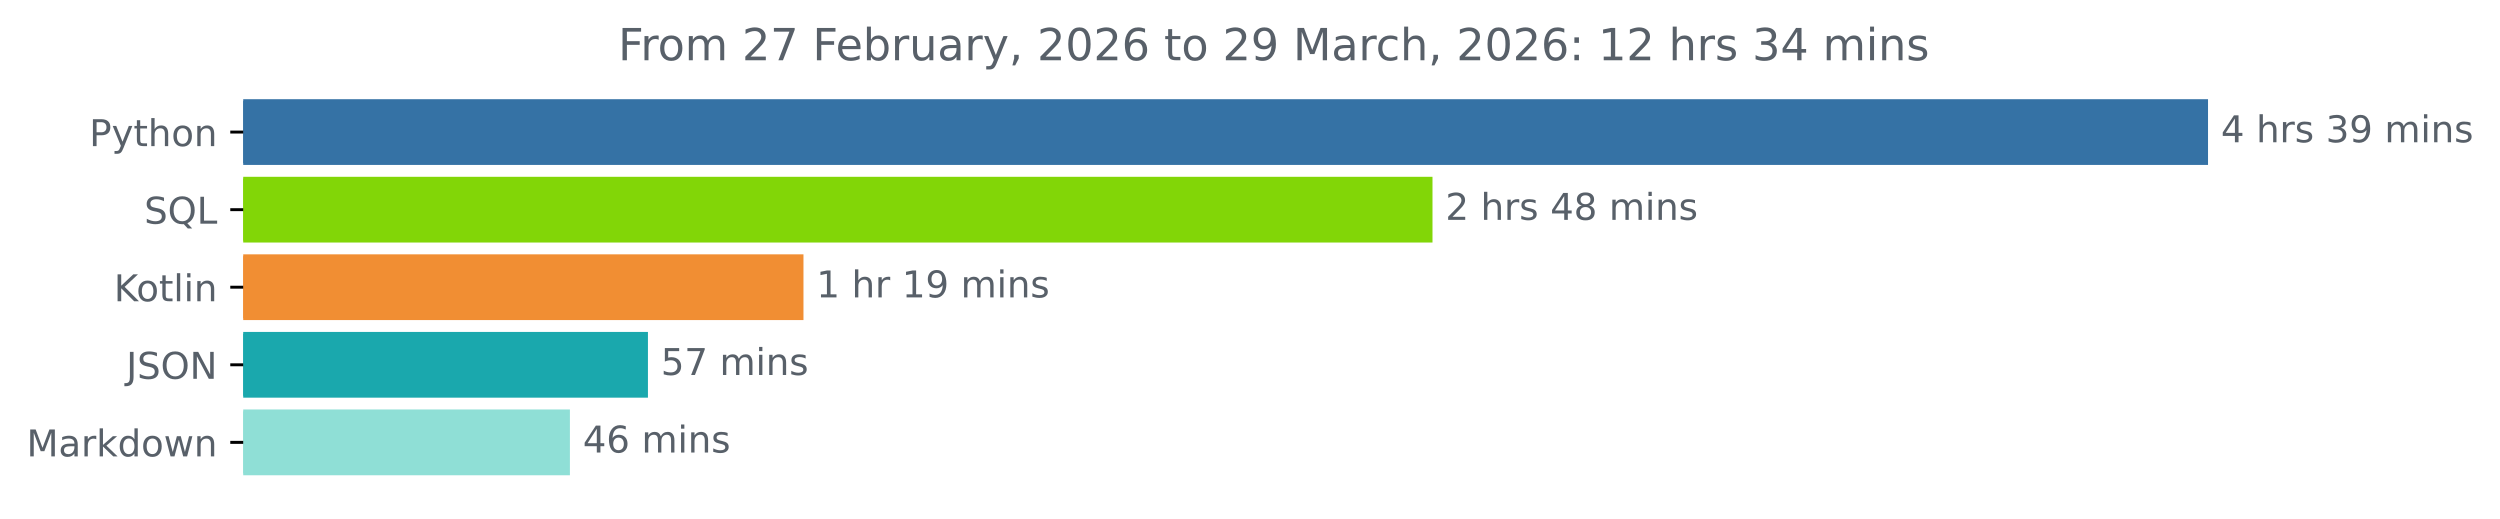
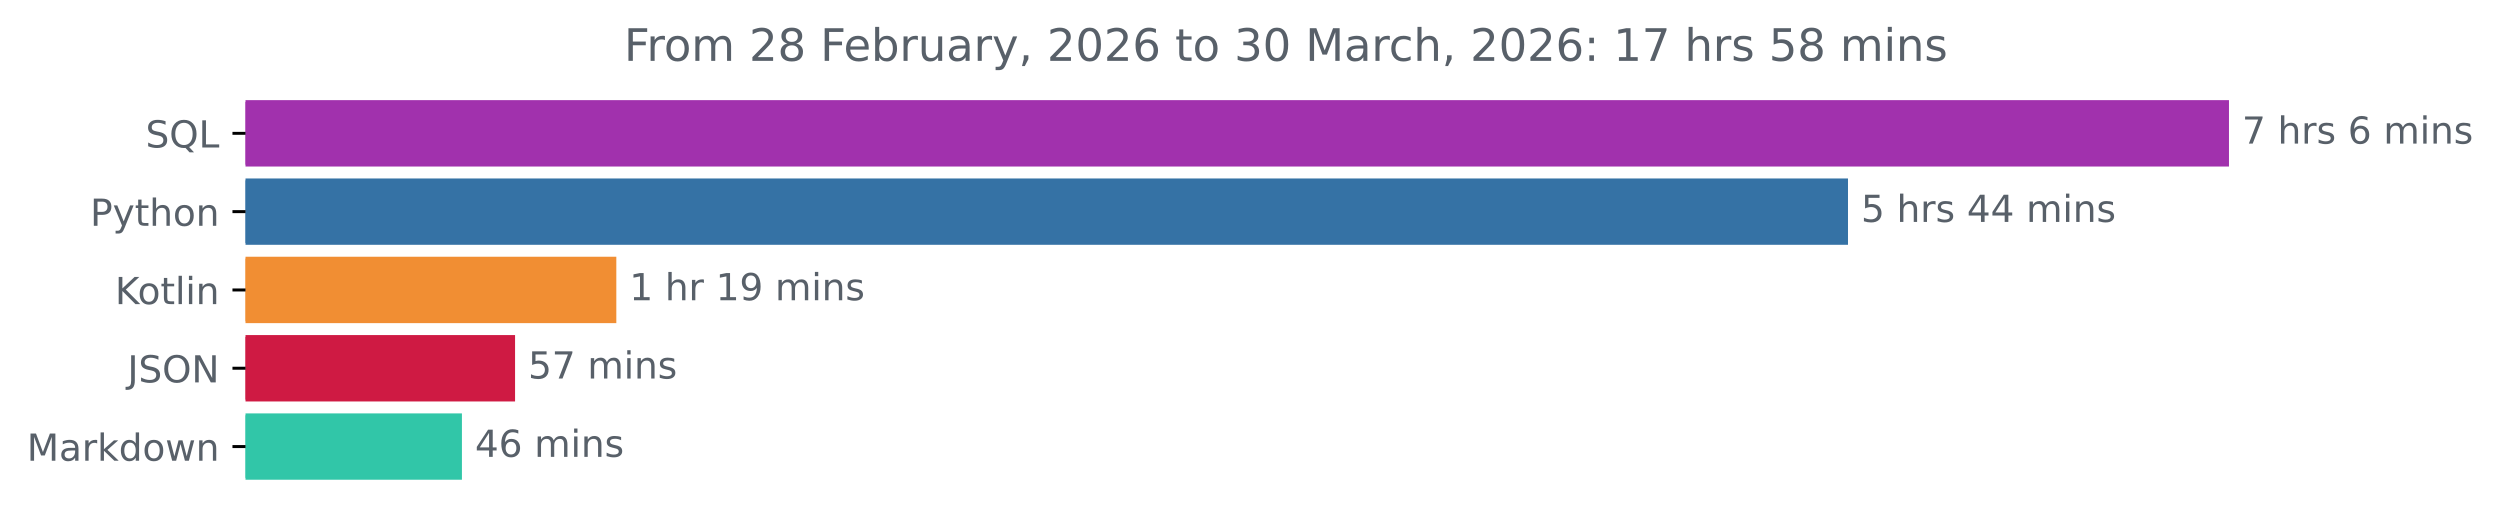
- <svg xmlns="http://www.w3.org/2000/svg" xmlns:xlink="http://www.w3.org/1999/xlink" width="676.815pt" height="140.398pt" viewBox="0 0 676.815 140.398" version="1.1">
+ <svg xmlns="http://www.w3.org/2000/svg" xmlns:xlink="http://www.w3.org/1999/xlink" width="670.452pt" height="140.398pt" viewBox="0 0 670.452 140.398" version="1.1">
  <defs>
    <style type="text/css">*{stroke-linejoin: round; stroke-linecap: butt}</style>
  </defs>
  <g id="figure_1">
    <g id="patch_1">
-       <path d="M 0 140.398  L 676.815 140.398  L 676.815 0  L 0 0  L 0 140.398  z " style="fill: none" />
+       <path d="M 0 140.398  L 670.452 140.398  L 670.452 0  L 0 0  L 0 140.398  z " style="fill: none" />
    </g>
    <g id="axes_1">
      <g id="patch_2">
-         <path d="M 65.841 27.358  L 597.269 27.358  L 597.269 44.158  L 65.841 44.158  z " clip-path="url(#p16230d75ba)" style="fill: #3572a5; stroke: #3572a5; stroke-linejoin: miter" />
+         <path d="M 65.841 27.358  L 597.269 27.358  L 597.269 44.158  L 65.841 44.158  z " clip-path="url(#p0c8a563743)" style="fill: #a131ad; stroke: #a131ad; stroke-linejoin: miter" />
      </g>
      <g id="patch_3">
-         <path d="M 65.841 48.358  L 387.313 48.358  L 387.313 65.158  L 65.841 65.158  z " clip-path="url(#p16230d75ba)" style="fill: #82d607; stroke: #82d607; stroke-linejoin: miter" />
+         <path d="M 65.841 48.358  L 495.097 48.358  L 495.097 65.158  L 65.841 65.158  z " clip-path="url(#p0c8a563743)" style="fill: #3572a5; stroke: #3572a5; stroke-linejoin: miter" />
      </g>
      <g id="patch_4">
-         <path d="M 65.841 69.358  L 217.02 69.358  L 217.02 86.158  L 65.841 86.158  z " clip-path="url(#p16230d75ba)" style="fill: #f18e33; stroke: #f18e33; stroke-linejoin: miter" />
+         <path d="M 65.841 69.358  L 164.786 69.358  L 164.786 86.158  L 65.841 86.158  z " clip-path="url(#p0c8a563743)" style="fill: #f18e33; stroke: #f18e33; stroke-linejoin: miter" />
      </g>
      <g id="patch_5">
-         <path d="M 65.841 90.358  L 174.914 90.358  L 174.914 107.158  L 65.841 107.158  z " clip-path="url(#p16230d75ba)" style="fill: #1aa8ad; stroke: #1aa8ad; stroke-linejoin: miter" />
+         <path d="M 65.841 90.358  L 137.63 90.358  L 137.63 107.158  L 65.841 107.158  z " clip-path="url(#p0c8a563743)" style="fill: #cf1a43; stroke: #cf1a43; stroke-linejoin: miter" />
      </g>
      <g id="patch_6">
-         <path d="M 65.841 111.358  L 153.789 111.358  L 153.789 128.158  L 65.841 128.158  z " clip-path="url(#p16230d75ba)" style="fill: #8fdfd6; stroke: #8fdfd6; stroke-linejoin: miter" />
+         <path d="M 65.841 111.358  L 123.38 111.358  L 123.38 128.158  L 65.841 128.158  z " clip-path="url(#p0c8a563743)" style="fill: #31c6a8; stroke: #31c6a8; stroke-linejoin: miter" />
      </g>
      <g id="matplotlib.axis_1" />
      <g id="matplotlib.axis_2">
        <g id="ytick_1">
          <g id="line2d_1">
            <defs>
-               <path id="mb8375c814c" d="M 0 0  L -3.5 0  " style="stroke: #000000; stroke-width: 0.8" />
+               <path id="m085fc41e5a" d="M 0 0  L -3.5 0  " style="stroke: #000000; stroke-width: 0.8" />
            </defs>
            <g>
-               <use xlink:href="#mb8375c814c" x="65.841" y="35.758" style="stroke: #000000; stroke-width: 0.8" />
+               <use xlink:href="#m085fc41e5a" x="65.841" y="35.758" style="stroke: #000000; stroke-width: 0.8" />
            </g>
          </g>
          <g id="text_1">
-             <g style="fill: #586069" transform="translate(24.17813 39.55734) scale(0.1 -0.1)">
+             <g style="fill: #586069" transform="translate(39.04844 39.55734) scale(0.1 -0.1)">
+               <defs>
+                 <path id="DejaVuSans-53" d="M 3425 4513  L 3425 3897  Q 3066 4069 2747 4153  Q 2428 4238 2131 4238  Q 1616 4238 1336 4038  Q 1056 3838 1056 3469  Q 1056 3159 1242 3001  Q 1428 2844 1947 2747  L 2328 2669  Q 3034 2534 3370 2195  Q 3706 1856 3706 1288  Q 3706 609 3251 259  Q 2797 -91 1919 -91  Q 1588 -91 1214 -16  Q 841 59 441 206  L 441 856  Q 825 641 1194 531  Q 1563 422 1919 422  Q 2459 422 2753 634  Q 3047 847 3047 1241  Q 3047 1584 2836 1778  Q 2625 1972 2144 2069  L 1759 2144  Q 1053 2284 737 2584  Q 422 2884 422 3419  Q 422 4038 858 4394  Q 1294 4750 2059 4750  Q 2388 4750 2728 4690  Q 3069 4631 3425 4513  z " transform="scale(0.015625)" />
+                 <path id="DejaVuSans-51" d="M 2522 4238  Q 1834 4238 1429 3725  Q 1025 3213 1025 2328  Q 1025 1447 1429 934  Q 1834 422 2522 422  Q 3209 422 3611 934  Q 4013 1447 4013 2328  Q 4013 3213 3611 3725  Q 3209 4238 2522 4238  z M 3406 84  L 4238 -825  L 3475 -825  L 2784 -78  Q 2681 -84 2626 -87  Q 2572 -91 2522 -91  Q 1538 -91 948 567  Q 359 1225 359 2328  Q 359 3434 948 4092  Q 1538 4750 2522 4750  Q 3503 4750 4090 4092  Q 4678 3434 4678 2328  Q 4678 1516 4351 937  Q 4025 359 3406 84  z " transform="scale(0.015625)" />
+                 <path id="DejaVuSans-4c" d="M 628 4666  L 1259 4666  L 1259 531  L 3531 531  L 3531 0  L 628 0  L 628 4666  z " transform="scale(0.015625)" />
+               </defs>
+               <use xlink:href="#DejaVuSans-53" />
+               <use xlink:href="#DejaVuSans-51" x="63.477" />
+               <use xlink:href="#DejaVuSans-4c" x="142.188" />
+             </g>
+           </g>
+         </g>
+         <g id="ytick_2">
+           <g id="line2d_2">
+             <g>
+               <use xlink:href="#m085fc41e5a" x="65.841" y="56.758" style="stroke: #000000; stroke-width: 0.8" />
+             </g>
+           </g>
+           <g id="text_2">
+             <g style="fill: #586069" transform="translate(24.17813 60.55734) scale(0.1 -0.1)">
              <defs>
                <path id="DejaVuSans-50" d="M 1259 4147  L 1259 2394  L 2053 2394  Q 2494 2394 2734 2622  Q 2975 2850 2975 3272  Q 2975 3691 2734 3919  Q 2494 4147 2053 4147  L 1259 4147  z M 628 4666  L 2053 4666  Q 2838 4666 3239 4311  Q 3641 3956 3641 3272  Q 3641 2581 3239 2228  Q 2838 1875 2053 1875  L 1259 1875  L 1259 0  L 628 0  L 628 4666  z " transform="scale(0.015625)" />
                <path id="DejaVuSans-79" d="M 2059 -325  Q 1816 -950 1584 -1140  Q 1353 -1331 966 -1331  L 506 -1331  L 506 -850  L 844 -850  Q 1081 -850 1212 -737  Q 1344 -625 1503 -206  L 1606 56  L 191 3500  L 800 3500  L 1894 763  L 2988 3500  L 3597 3500  L 2059 -325  z " transform="scale(0.015625)" />
                <path id="DejaVuSans-74" d="M 1172 4494  L 1172 3500  L 2356 3500  L 2356 3053  L 1172 3053  L 1172 1153  Q 1172 725 1289 603  Q 1406 481 1766 481  L 2356 481  L 2356 0  L 1766 0  Q 1100 0 847 248  Q 594 497 594 1153  L 594 3053  L 172 3053  L 172 3500  L 594 3500  L 594 4494  L 1172 4494  z " transform="scale(0.015625)" />
                <path id="DejaVuSans-68" d="M 3513 2113  L 3513 0  L 2938 0  L 2938 2094  Q 2938 2591 2744 2837  Q 2550 3084 2163 3084  Q 1697 3084 1428 2787  Q 1159 2491 1159 1978  L 1159 0  L 581 0  L 581 4863  L 1159 4863  L 1159 2956  Q 1366 3272 1645 3428  Q 1925 3584 2291 3584  Q 2894 3584 3203 3211  Q 3513 2838 3513 2113  z " transform="scale(0.015625)" />
                <path id="DejaVuSans-6f" d="M 1959 3097  Q 1497 3097 1228 2736  Q 959 2375 959 1747  Q 959 1119 1226 758  Q 1494 397 1959 397  Q 2419 397 2687 759  Q 2956 1122 2956 1747  Q 2956 2369 2687 2733  Q 2419 3097 1959 3097  z M 1959 3584  Q 2709 3584 3137 3096  Q 3566 2609 3566 1747  Q 3566 888 3137 398  Q 2709 -91 1959 -91  Q 1206 -91 779 398  Q 353 888 353 1747  Q 353 2609 779 3096  Q 1206 3584 1959 3584  z " transform="scale(0.015625)" />
                <path id="DejaVuSans-6e" d="M 3513 2113  L 3513 0  L 2938 0  L 2938 2094  Q 2938 2591 2744 2837  Q 2550 3084 2163 3084  Q 1697 3084 1428 2787  Q 1159 2491 1159 1978  L 1159 0  L 581 0  L 581 3500  L 1159 3500  L 1159 2956  Q 1366 3272 1645 3428  Q 1925 3584 2291 3584  Q 2894 3584 3203 3211  Q 3513 2838 3513 2113  z " transform="scale(0.015625)" />
              </defs>
              <use xlink:href="#DejaVuSans-50" />
              <use xlink:href="#DejaVuSans-79" x="60.303" />
              <use xlink:href="#DejaVuSans-74" x="119.482" />
              <use xlink:href="#DejaVuSans-68" x="158.691" />
              <use xlink:href="#DejaVuSans-6f" x="222.07" />
              <use xlink:href="#DejaVuSans-6e" x="283.252" />
            </g>
          </g>
        </g>
-         <g id="ytick_2">
-           <g id="line2d_2">
-             <g>
-               <use xlink:href="#mb8375c814c" x="65.841" y="56.758" style="stroke: #000000; stroke-width: 0.8" />
-             </g>
-           </g>
-           <g id="text_2">
-             <g style="fill: #586069" transform="translate(39.04844 60.55734) scale(0.1 -0.1)">
-               <defs>
-                 <path id="DejaVuSans-53" d="M 3425 4513  L 3425 3897  Q 3066 4069 2747 4153  Q 2428 4238 2131 4238  Q 1616 4238 1336 4038  Q 1056 3838 1056 3469  Q 1056 3159 1242 3001  Q 1428 2844 1947 2747  L 2328 2669  Q 3034 2534 3370 2195  Q 3706 1856 3706 1288  Q 3706 609 3251 259  Q 2797 -91 1919 -91  Q 1588 -91 1214 -16  Q 841 59 441 206  L 441 856  Q 825 641 1194 531  Q 1563 422 1919 422  Q 2459 422 2753 634  Q 3047 847 3047 1241  Q 3047 1584 2836 1778  Q 2625 1972 2144 2069  L 1759 2144  Q 1053 2284 737 2584  Q 422 2884 422 3419  Q 422 4038 858 4394  Q 1294 4750 2059 4750  Q 2388 4750 2728 4690  Q 3069 4631 3425 4513  z " transform="scale(0.015625)" />
-                 <path id="DejaVuSans-51" d="M 2522 4238  Q 1834 4238 1429 3725  Q 1025 3213 1025 2328  Q 1025 1447 1429 934  Q 1834 422 2522 422  Q 3209 422 3611 934  Q 4013 1447 4013 2328  Q 4013 3213 3611 3725  Q 3209 4238 2522 4238  z M 3406 84  L 4238 -825  L 3475 -825  L 2784 -78  Q 2681 -84 2626 -87  Q 2572 -91 2522 -91  Q 1538 -91 948 567  Q 359 1225 359 2328  Q 359 3434 948 4092  Q 1538 4750 2522 4750  Q 3503 4750 4090 4092  Q 4678 3434 4678 2328  Q 4678 1516 4351 937  Q 4025 359 3406 84  z " transform="scale(0.015625)" />
-                 <path id="DejaVuSans-4c" d="M 628 4666  L 1259 4666  L 1259 531  L 3531 531  L 3531 0  L 628 0  L 628 4666  z " transform="scale(0.015625)" />
-               </defs>
-               <use xlink:href="#DejaVuSans-53" />
-               <use xlink:href="#DejaVuSans-51" x="63.477" />
-               <use xlink:href="#DejaVuSans-4c" x="142.188" />
-             </g>
-           </g>
-         </g>
        <g id="ytick_3">
          <g id="line2d_3">
            <g>
-               <use xlink:href="#mb8375c814c" x="65.841" y="77.758" style="stroke: #000000; stroke-width: 0.8" />
+               <use xlink:href="#m085fc41e5a" x="65.841" y="77.758" style="stroke: #000000; stroke-width: 0.8" />
            </g>
          </g>
          <g id="text_3">
            <g style="fill: #586069" transform="translate(30.85 81.55734) scale(0.1 -0.1)">
              <defs>
                <path id="DejaVuSans-4b" d="M 628 4666  L 1259 4666  L 1259 2694  L 3353 4666  L 4166 4666  L 1850 2491  L 4331 0  L 3500 0  L 1259 2247  L 1259 0  L 628 0  L 628 4666  z " transform="scale(0.015625)" />
                <path id="DejaVuSans-6c" d="M 603 4863  L 1178 4863  L 1178 0  L 603 0  L 603 4863  z " transform="scale(0.015625)" />
                <path id="DejaVuSans-69" d="M 603 3500  L 1178 3500  L 1178 0  L 603 0  L 603 3500  z M 603 4863  L 1178 4863  L 1178 4134  L 603 4134  L 603 4863  z " transform="scale(0.015625)" />
              </defs>
              <use xlink:href="#DejaVuSans-4b" />
              <use xlink:href="#DejaVuSans-6f" x="60.576" />
              <use xlink:href="#DejaVuSans-74" x="121.758" />
              <use xlink:href="#DejaVuSans-6c" x="160.967" />
              <use xlink:href="#DejaVuSans-69" x="188.75" />
              <use xlink:href="#DejaVuSans-6e" x="216.533" />
            </g>
          </g>
        </g>
        <g id="ytick_4">
          <g id="line2d_4">
            <g>
-               <use xlink:href="#mb8375c814c" x="65.841" y="98.758" style="stroke: #000000; stroke-width: 0.8" />
+               <use xlink:href="#m085fc41e5a" x="65.841" y="98.758" style="stroke: #000000; stroke-width: 0.8" />
            </g>
          </g>
          <g id="text_4">
            <g style="fill: #586069" transform="translate(34.18906 102.5573) scale(0.1 -0.1)">
              <defs>
                <path id="DejaVuSans-4a" d="M 628 4666  L 1259 4666  L 1259 325  Q 1259 -519 939 -900  Q 619 -1281 -91 -1281  L -331 -1281  L -331 -750  L -134 -750  Q 284 -750 456 -515  Q 628 -281 628 325  L 628 4666  z " transform="scale(0.015625)" />
                <path id="DejaVuSans-4f" d="M 2522 4238  Q 1834 4238 1429 3725  Q 1025 3213 1025 2328  Q 1025 1447 1429 934  Q 1834 422 2522 422  Q 3209 422 3611 934  Q 4013 1447 4013 2328  Q 4013 3213 3611 3725  Q 3209 4238 2522 4238  z M 2522 4750  Q 3503 4750 4090 4092  Q 4678 3434 4678 2328  Q 4678 1225 4090 567  Q 3503 -91 2522 -91  Q 1538 -91 948 565  Q 359 1222 359 2328  Q 359 3434 948 4092  Q 1538 4750 2522 4750  z " transform="scale(0.015625)" />
                <path id="DejaVuSans-4e" d="M 628 4666  L 1478 4666  L 3547 763  L 3547 4666  L 4159 4666  L 4159 0  L 3309 0  L 1241 3903  L 1241 0  L 628 0  L 628 4666  z " transform="scale(0.015625)" />
              </defs>
              <use xlink:href="#DejaVuSans-4a" />
              <use xlink:href="#DejaVuSans-53" x="29.492" />
              <use xlink:href="#DejaVuSans-4f" x="92.969" />
              <use xlink:href="#DejaVuSans-4e" x="171.68" />
            </g>
          </g>
        </g>
        <g id="ytick_5">
          <g id="line2d_5">
            <g>
-               <use xlink:href="#mb8375c814c" x="65.841" y="119.758" style="stroke: #000000; stroke-width: 0.8" />
+               <use xlink:href="#m085fc41e5a" x="65.841" y="119.758" style="stroke: #000000; stroke-width: 0.8" />
            </g>
          </g>
          <g id="text_5">
            <g style="fill: #586069" transform="translate(7.2 123.5573) scale(0.1 -0.1)">
              <defs>
                <path id="DejaVuSans-4d" d="M 628 4666  L 1569 4666  L 2759 1491  L 3956 4666  L 4897 4666  L 4897 0  L 4281 0  L 4281 4097  L 3078 897  L 2444 897  L 1241 4097  L 1241 0  L 628 0  L 628 4666  z " transform="scale(0.015625)" />
                <path id="DejaVuSans-61" d="M 2194 1759  Q 1497 1759 1228 1600  Q 959 1441 959 1056  Q 959 750 1161 570  Q 1363 391 1709 391  Q 2188 391 2477 730  Q 2766 1069 2766 1631  L 2766 1759  L 2194 1759  z M 3341 1997  L 3341 0  L 2766 0  L 2766 531  Q 2569 213 2275 61  Q 1981 -91 1556 -91  Q 1019 -91 701 211  Q 384 513 384 1019  Q 384 1609 779 1909  Q 1175 2209 1959 2209  L 2766 2209  L 2766 2266  Q 2766 2663 2505 2880  Q 2244 3097 1772 3097  Q 1472 3097 1187 3025  Q 903 2953 641 2809  L 641 3341  Q 956 3463 1253 3523  Q 1550 3584 1831 3584  Q 2591 3584 2966 3190  Q 3341 2797 3341 1997  z " transform="scale(0.015625)" />
                <path id="DejaVuSans-72" d="M 2631 2963  Q 2534 3019 2420 3045  Q 2306 3072 2169 3072  Q 1681 3072 1420 2755  Q 1159 2438 1159 1844  L 1159 0  L 581 0  L 581 3500  L 1159 3500  L 1159 2956  Q 1341 3275 1631 3429  Q 1922 3584 2338 3584  Q 2397 3584 2469 3576  Q 2541 3569 2628 3553  L 2631 2963  z " transform="scale(0.015625)" />
                <path id="DejaVuSans-6b" d="M 581 4863  L 1159 4863  L 1159 1991  L 2875 3500  L 3609 3500  L 1753 1863  L 3688 0  L 2938 0  L 1159 1709  L 1159 0  L 581 0  L 581 4863  z " transform="scale(0.015625)" />
                <path id="DejaVuSans-64" d="M 2906 2969  L 2906 4863  L 3481 4863  L 3481 0  L 2906 0  L 2906 525  Q 2725 213 2448 61  Q 2172 -91 1784 -91  Q 1150 -91 751 415  Q 353 922 353 1747  Q 353 2572 751 3078  Q 1150 3584 1784 3584  Q 2172 3584 2448 3432  Q 2725 3281 2906 2969  z M 947 1747  Q 947 1113 1208 752  Q 1469 391 1925 391  Q 2381 391 2643 752  Q 2906 1113 2906 1747  Q 2906 2381 2643 2742  Q 2381 3103 1925 3103  Q 1469 3103 1208 2742  Q 947 2381 947 1747  z " transform="scale(0.015625)" />
                <path id="DejaVuSans-77" d="M 269 3500  L 844 3500  L 1563 769  L 2278 3500  L 2956 3500  L 3675 769  L 4391 3500  L 4966 3500  L 4050 0  L 3372 0  L 2619 2869  L 1863 0  L 1184 0  L 269 3500  z " transform="scale(0.015625)" />
              </defs>
              <use xlink:href="#DejaVuSans-4d" />
              <use xlink:href="#DejaVuSans-61" x="86.279" />
              <use xlink:href="#DejaVuSans-72" x="147.559" />
              <use xlink:href="#DejaVuSans-6b" x="188.672" />
              <use xlink:href="#DejaVuSans-64" x="246.582" />
              <use xlink:href="#DejaVuSans-6f" x="310.059" />
              <use xlink:href="#DejaVuSans-77" x="371.24" />
              <use xlink:href="#DejaVuSans-6e" x="453.027" />
            </g>
          </g>
        </g>
      </g>
      <g id="text_6">
        <g style="fill: #586069" transform="translate(601.2692 38.5175) scale(0.1 -0.1)">
          <defs>
-             <path id="DejaVuSans-34" d="M 2419 4116  L 825 1625  L 2419 1625  L 2419 4116  z M 2253 4666  L 3047 4666  L 3047 1625  L 3713 1625  L 3713 1100  L 3047 1100  L 3047 0  L 2419 0  L 2419 1100  L 313 1100  L 313 1709  L 2253 4666  z " transform="scale(0.015625)" />
+             <path id="DejaVuSans-37" d="M 525 4666  L 3525 4666  L 3525 4397  L 1831 0  L 1172 0  L 2766 4134  L 525 4134  L 525 4666  z " transform="scale(0.015625)" />
            <path id="DejaVuSans-20" transform="scale(0.015625)" />
            <path id="DejaVuSans-73" d="M 2834 3397  L 2834 2853  Q 2591 2978 2328 3040  Q 2066 3103 1784 3103  Q 1356 3103 1142 2972  Q 928 2841 928 2578  Q 928 2378 1081 2264  Q 1234 2150 1697 2047  L 1894 2003  Q 2506 1872 2764 1633  Q 3022 1394 3022 966  Q 3022 478 2636 193  Q 2250 -91 1575 -91  Q 1294 -91 989 -36  Q 684 19 347 128  L 347 722  Q 666 556 975 473  Q 1284 391 1588 391  Q 1994 391 2212 530  Q 2431 669 2431 922  Q 2431 1156 2273 1281  Q 2116 1406 1581 1522  L 1381 1569  Q 847 1681 609 1914  Q 372 2147 372 2553  Q 372 3047 722 3315  Q 1072 3584 1716 3584  Q 2034 3584 2315 3537  Q 2597 3491 2834 3397  z " transform="scale(0.015625)" />
-             <path id="DejaVuSans-33" d="M 2597 2516  Q 3050 2419 3304 2112  Q 3559 1806 3559 1356  Q 3559 666 3084 287  Q 2609 -91 1734 -91  Q 1441 -91 1130 -33  Q 819 25 488 141  L 488 750  Q 750 597 1062 519  Q 1375 441 1716 441  Q 2309 441 2620 675  Q 2931 909 2931 1356  Q 2931 1769 2642 2001  Q 2353 2234 1838 2234  L 1294 2234  L 1294 2753  L 1863 2753  Q 2328 2753 2575 2939  Q 2822 3125 2822 3475  Q 2822 3834 2567 4026  Q 2313 4219 1838 4219  Q 1578 4219 1281 4162  Q 984 4106 628 3988  L 628 4550  Q 988 4650 1302 4700  Q 1616 4750 1894 4750  Q 2613 4750 3031 4423  Q 3450 4097 3450 3541  Q 3450 3153 3228 2886  Q 3006 2619 2597 2516  z " transform="scale(0.015625)" />
-             <path id="DejaVuSans-39" d="M 703 97  L 703 672  Q 941 559 1184 500  Q 1428 441 1663 441  Q 2288 441 2617 861  Q 2947 1281 2994 2138  Q 2813 1869 2534 1725  Q 2256 1581 1919 1581  Q 1219 1581 811 2004  Q 403 2428 403 3163  Q 403 3881 828 4315  Q 1253 4750 1959 4750  Q 2769 4750 3195 4129  Q 3622 3509 3622 2328  Q 3622 1225 3098 567  Q 2575 -91 1691 -91  Q 1453 -91 1209 -44  Q 966 3 703 97  z M 1959 2075  Q 2384 2075 2632 2365  Q 2881 2656 2881 3163  Q 2881 3666 2632 3958  Q 2384 4250 1959 4250  Q 1534 4250 1286 3958  Q 1038 3666 1038 3163  Q 1038 2656 1286 2365  Q 1534 2075 1959 2075  z " transform="scale(0.015625)" />
+             <path id="DejaVuSans-36" d="M 2113 2584  Q 1688 2584 1439 2293  Q 1191 2003 1191 1497  Q 1191 994 1439 701  Q 1688 409 2113 409  Q 2538 409 2786 701  Q 3034 994 3034 1497  Q 3034 2003 2786 2293  Q 2538 2584 2113 2584  z M 3366 4563  L 3366 3988  Q 3128 4100 2886 4159  Q 2644 4219 2406 4219  Q 1781 4219 1451 3797  Q 1122 3375 1075 2522  Q 1259 2794 1537 2939  Q 1816 3084 2150 3084  Q 2853 3084 3261 2657  Q 3669 2231 3669 1497  Q 3669 778 3244 343  Q 2819 -91 2113 -91  Q 1303 -91 875 529  Q 447 1150 447 2328  Q 447 3434 972 4092  Q 1497 4750 2381 4750  Q 2619 4750 2861 4703  Q 3103 4656 3366 4563  z " transform="scale(0.015625)" />
            <path id="DejaVuSans-6d" d="M 3328 2828  Q 3544 3216 3844 3400  Q 4144 3584 4550 3584  Q 5097 3584 5394 3201  Q 5691 2819 5691 2113  L 5691 0  L 5113 0  L 5113 2094  Q 5113 2597 4934 2840  Q 4756 3084 4391 3084  Q 3944 3084 3684 2787  Q 3425 2491 3425 1978  L 3425 0  L 2847 0  L 2847 2094  Q 2847 2600 2669 2842  Q 2491 3084 2119 3084  Q 1678 3084 1418 2786  Q 1159 2488 1159 1978  L 1159 0  L 581 0  L 581 3500  L 1159 3500  L 1159 2956  Q 1356 3278 1631 3431  Q 1906 3584 2284 3584  Q 2666 3584 2933 3390  Q 3200 3197 3328 2828  z " transform="scale(0.015625)" />
          </defs>
-           <use xlink:href="#DejaVuSans-34" />
+           <use xlink:href="#DejaVuSans-37" />
          <use xlink:href="#DejaVuSans-20" x="63.623" />
          <use xlink:href="#DejaVuSans-68" x="95.41" />
          <use xlink:href="#DejaVuSans-72" x="158.789" />
          <use xlink:href="#DejaVuSans-73" x="199.902" />
          <use xlink:href="#DejaVuSans-20" x="252.002" />
-           <use xlink:href="#DejaVuSans-33" x="283.789" />
-           <use xlink:href="#DejaVuSans-39" x="347.412" />
-           <use xlink:href="#DejaVuSans-20" x="411.035" />
-           <use xlink:href="#DejaVuSans-6d" x="442.822" />
-           <use xlink:href="#DejaVuSans-69" x="540.234" />
-           <use xlink:href="#DejaVuSans-6e" x="568.018" />
-           <use xlink:href="#DejaVuSans-73" x="631.396" />
+           <use xlink:href="#DejaVuSans-36" x="283.789" />
+           <use xlink:href="#DejaVuSans-20" x="347.412" />
+           <use xlink:href="#DejaVuSans-6d" x="379.199" />
+           <use xlink:href="#DejaVuSans-69" x="476.611" />
+           <use xlink:href="#DejaVuSans-6e" x="504.395" />
+           <use xlink:href="#DejaVuSans-73" x="567.773" />
        </g>
      </g>
      <g id="text_7">
-         <g style="fill: #586069" transform="translate(391.3132 59.5175) scale(0.1 -0.1)">
+         <g style="fill: #586069" transform="translate(499.0972 59.5175) scale(0.1 -0.1)">
          <defs>
-             <path id="DejaVuSans-32" d="M 1228 531  L 3431 531  L 3431 0  L 469 0  L 469 531  Q 828 903 1448 1529  Q 2069 2156 2228 2338  Q 2531 2678 2651 2914  Q 2772 3150 2772 3378  Q 2772 3750 2511 3984  Q 2250 4219 1831 4219  Q 1534 4219 1204 4116  Q 875 4013 500 3803  L 500 4441  Q 881 4594 1212 4672  Q 1544 4750 1819 4750  Q 2544 4750 2975 4387  Q 3406 4025 3406 3419  Q 3406 3131 3298 2873  Q 3191 2616 2906 2266  Q 2828 2175 2409 1742  Q 1991 1309 1228 531  z " transform="scale(0.015625)" />
-             <path id="DejaVuSans-38" d="M 2034 2216  Q 1584 2216 1326 1975  Q 1069 1734 1069 1313  Q 1069 891 1326 650  Q 1584 409 2034 409  Q 2484 409 2743 651  Q 3003 894 3003 1313  Q 3003 1734 2745 1975  Q 2488 2216 2034 2216  z M 1403 2484  Q 997 2584 770 2862  Q 544 3141 544 3541  Q 544 4100 942 4425  Q 1341 4750 2034 4750  Q 2731 4750 3128 4425  Q 3525 4100 3525 3541  Q 3525 3141 3298 2862  Q 3072 2584 2669 2484  Q 3125 2378 3379 2068  Q 3634 1759 3634 1313  Q 3634 634 3220 271  Q 2806 -91 2034 -91  Q 1263 -91 848 271  Q 434 634 434 1313  Q 434 1759 690 2068  Q 947 2378 1403 2484  z M 1172 3481  Q 1172 3119 1398 2916  Q 1625 2713 2034 2713  Q 2441 2713 2670 2916  Q 2900 3119 2900 3481  Q 2900 3844 2670 4047  Q 2441 4250 2034 4250  Q 1625 4250 1398 4047  Q 1172 3844 1172 3481  z " transform="scale(0.015625)" />
+             <path id="DejaVuSans-35" d="M 691 4666  L 3169 4666  L 3169 4134  L 1269 4134  L 1269 2991  Q 1406 3038 1543 3061  Q 1681 3084 1819 3084  Q 2600 3084 3056 2656  Q 3513 2228 3513 1497  Q 3513 744 3044 326  Q 2575 -91 1722 -91  Q 1428 -91 1123 -41  Q 819 9 494 109  L 494 744  Q 775 591 1075 516  Q 1375 441 1709 441  Q 2250 441 2565 725  Q 2881 1009 2881 1497  Q 2881 1984 2565 2268  Q 2250 2553 1709 2553  Q 1456 2553 1204 2497  Q 953 2441 691 2322  L 691 4666  z " transform="scale(0.015625)" />
+             <path id="DejaVuSans-34" d="M 2419 4116  L 825 1625  L 2419 1625  L 2419 4116  z M 2253 4666  L 3047 4666  L 3047 1625  L 3713 1625  L 3713 1100  L 3047 1100  L 3047 0  L 2419 0  L 2419 1100  L 313 1100  L 313 1709  L 2253 4666  z " transform="scale(0.015625)" />
          </defs>
-           <use xlink:href="#DejaVuSans-32" />
+           <use xlink:href="#DejaVuSans-35" />
          <use xlink:href="#DejaVuSans-20" x="63.623" />
          <use xlink:href="#DejaVuSans-68" x="95.41" />
          <use xlink:href="#DejaVuSans-72" x="158.789" />
          <use xlink:href="#DejaVuSans-73" x="199.902" />
          <use xlink:href="#DejaVuSans-20" x="252.002" />
          <use xlink:href="#DejaVuSans-34" x="283.789" />
-           <use xlink:href="#DejaVuSans-38" x="347.412" />
+           <use xlink:href="#DejaVuSans-34" x="347.412" />
          <use xlink:href="#DejaVuSans-20" x="411.035" />
          <use xlink:href="#DejaVuSans-6d" x="442.822" />
          <use xlink:href="#DejaVuSans-69" x="540.234" />
          <use xlink:href="#DejaVuSans-6e" x="568.018" />
          <use xlink:href="#DejaVuSans-73" x="631.396" />
        </g>
      </g>
      <g id="text_8">
-         <g style="fill: #586069" transform="translate(221.0204 80.5175) scale(0.1 -0.1)">
+         <g style="fill: #586069" transform="translate(168.7861 80.5175) scale(0.1 -0.1)">
          <defs>
            <path id="DejaVuSans-31" d="M 794 531  L 1825 531  L 1825 4091  L 703 3866  L 703 4441  L 1819 4666  L 2450 4666  L 2450 531  L 3481 531  L 3481 0  L 794 0  L 794 531  z " transform="scale(0.015625)" />
+             <path id="DejaVuSans-39" d="M 703 97  L 703 672  Q 941 559 1184 500  Q 1428 441 1663 441  Q 2288 441 2617 861  Q 2947 1281 2994 2138  Q 2813 1869 2534 1725  Q 2256 1581 1919 1581  Q 1219 1581 811 2004  Q 403 2428 403 3163  Q 403 3881 828 4315  Q 1253 4750 1959 4750  Q 2769 4750 3195 4129  Q 3622 3509 3622 2328  Q 3622 1225 3098 567  Q 2575 -91 1691 -91  Q 1453 -91 1209 -44  Q 966 3 703 97  z M 1959 2075  Q 2384 2075 2632 2365  Q 2881 2656 2881 3163  Q 2881 3666 2632 3958  Q 2384 4250 1959 4250  Q 1534 4250 1286 3958  Q 1038 3666 1038 3163  Q 1038 2656 1286 2365  Q 1534 2075 1959 2075  z " transform="scale(0.015625)" />
          </defs>
          <use xlink:href="#DejaVuSans-31" />
          <use xlink:href="#DejaVuSans-20" x="63.623" />
          <use xlink:href="#DejaVuSans-68" x="95.41" />
          <use xlink:href="#DejaVuSans-72" x="158.789" />
          <use xlink:href="#DejaVuSans-20" x="199.902" />
          <use xlink:href="#DejaVuSans-31" x="231.689" />
          <use xlink:href="#DejaVuSans-39" x="295.312" />
          <use xlink:href="#DejaVuSans-20" x="358.936" />
          <use xlink:href="#DejaVuSans-6d" x="390.723" />
          <use xlink:href="#DejaVuSans-69" x="488.135" />
          <use xlink:href="#DejaVuSans-6e" x="515.918" />
          <use xlink:href="#DejaVuSans-73" x="579.297" />
        </g>
      </g>
      <g id="text_9">
-         <g style="fill: #586069" transform="translate(178.9143 101.5175) scale(0.1 -0.1)">
-           <defs>
-             <path id="DejaVuSans-35" d="M 691 4666  L 3169 4666  L 3169 4134  L 1269 4134  L 1269 2991  Q 1406 3038 1543 3061  Q 1681 3084 1819 3084  Q 2600 3084 3056 2656  Q 3513 2228 3513 1497  Q 3513 744 3044 326  Q 2575 -91 1722 -91  Q 1428 -91 1123 -41  Q 819 9 494 109  L 494 744  Q 775 591 1075 516  Q 1375 441 1709 441  Q 2250 441 2565 725  Q 2881 1009 2881 1497  Q 2881 1984 2565 2268  Q 2250 2553 1709 2553  Q 1456 2553 1204 2497  Q 953 2441 691 2322  L 691 4666  z " transform="scale(0.015625)" />
-             <path id="DejaVuSans-37" d="M 525 4666  L 3525 4666  L 3525 4397  L 1831 0  L 1172 0  L 2766 4134  L 525 4134  L 525 4666  z " transform="scale(0.015625)" />
-           </defs>
+         <g style="fill: #586069" transform="translate(141.6299 101.5175) scale(0.1 -0.1)">
          <use xlink:href="#DejaVuSans-35" />
          <use xlink:href="#DejaVuSans-37" x="63.623" />
          <use xlink:href="#DejaVuSans-20" x="127.246" />
          <use xlink:href="#DejaVuSans-6d" x="159.033" />
          <use xlink:href="#DejaVuSans-69" x="256.445" />
          <use xlink:href="#DejaVuSans-6e" x="284.229" />
          <use xlink:href="#DejaVuSans-73" x="347.607" />
        </g>
      </g>
      <g id="text_10">
-         <g style="fill: #586069" transform="translate(157.7893 122.5175) scale(0.1 -0.1)">
-           <defs>
-             <path id="DejaVuSans-36" d="M 2113 2584  Q 1688 2584 1439 2293  Q 1191 2003 1191 1497  Q 1191 994 1439 701  Q 1688 409 2113 409  Q 2538 409 2786 701  Q 3034 994 3034 1497  Q 3034 2003 2786 2293  Q 2538 2584 2113 2584  z M 3366 4563  L 3366 3988  Q 3128 4100 2886 4159  Q 2644 4219 2406 4219  Q 1781 4219 1451 3797  Q 1122 3375 1075 2522  Q 1259 2794 1537 2939  Q 1816 3084 2150 3084  Q 2853 3084 3261 2657  Q 3669 2231 3669 1497  Q 3669 778 3244 343  Q 2819 -91 2113 -91  Q 1303 -91 875 529  Q 447 1150 447 2328  Q 447 3434 972 4092  Q 1497 4750 2381 4750  Q 2619 4750 2861 4703  Q 3103 4656 3366 4563  z " transform="scale(0.015625)" />
-           </defs>
+         <g style="fill: #586069" transform="translate(127.3796 122.5175) scale(0.1 -0.1)">
          <use xlink:href="#DejaVuSans-34" />
          <use xlink:href="#DejaVuSans-36" x="63.623" />
          <use xlink:href="#DejaVuSans-20" x="127.246" />
          <use xlink:href="#DejaVuSans-6d" x="159.033" />
          <use xlink:href="#DejaVuSans-69" x="256.445" />
          <use xlink:href="#DejaVuSans-6e" x="284.229" />
          <use xlink:href="#DejaVuSans-73" x="347.607" />
        </g>
      </g>
      <g id="text_11">
        <g style="fill: #586069" transform="translate(167.3569 16.31812) scale(0.12 -0.12)">
          <defs>
            <path id="DejaVuSans-46" d="M 628 4666  L 3309 4666  L 3309 4134  L 1259 4134  L 1259 2759  L 3109 2759  L 3109 2228  L 1259 2228  L 1259 0  L 628 0  L 628 4666  z " transform="scale(0.015625)" />
+             <path id="DejaVuSans-32" d="M 1228 531  L 3431 531  L 3431 0  L 469 0  L 469 531  Q 828 903 1448 1529  Q 2069 2156 2228 2338  Q 2531 2678 2651 2914  Q 2772 3150 2772 3378  Q 2772 3750 2511 3984  Q 2250 4219 1831 4219  Q 1534 4219 1204 4116  Q 875 4013 500 3803  L 500 4441  Q 881 4594 1212 4672  Q 1544 4750 1819 4750  Q 2544 4750 2975 4387  Q 3406 4025 3406 3419  Q 3406 3131 3298 2873  Q 3191 2616 2906 2266  Q 2828 2175 2409 1742  Q 1991 1309 1228 531  z " transform="scale(0.015625)" />
+             <path id="DejaVuSans-38" d="M 2034 2216  Q 1584 2216 1326 1975  Q 1069 1734 1069 1313  Q 1069 891 1326 650  Q 1584 409 2034 409  Q 2484 409 2743 651  Q 3003 894 3003 1313  Q 3003 1734 2745 1975  Q 2488 2216 2034 2216  z M 1403 2484  Q 997 2584 770 2862  Q 544 3141 544 3541  Q 544 4100 942 4425  Q 1341 4750 2034 4750  Q 2731 4750 3128 4425  Q 3525 4100 3525 3541  Q 3525 3141 3298 2862  Q 3072 2584 2669 2484  Q 3125 2378 3379 2068  Q 3634 1759 3634 1313  Q 3634 634 3220 271  Q 2806 -91 2034 -91  Q 1263 -91 848 271  Q 434 634 434 1313  Q 434 1759 690 2068  Q 947 2378 1403 2484  z M 1172 3481  Q 1172 3119 1398 2916  Q 1625 2713 2034 2713  Q 2441 2713 2670 2916  Q 2900 3119 2900 3481  Q 2900 3844 2670 4047  Q 2441 4250 2034 4250  Q 1625 4250 1398 4047  Q 1172 3844 1172 3481  z " transform="scale(0.015625)" />
            <path id="DejaVuSans-65" d="M 3597 1894  L 3597 1613  L 953 1613  Q 991 1019 1311 708  Q 1631 397 2203 397  Q 2534 397 2845 478  Q 3156 559 3463 722  L 3463 178  Q 3153 47 2828 -22  Q 2503 -91 2169 -91  Q 1331 -91 842 396  Q 353 884 353 1716  Q 353 2575 817 3079  Q 1281 3584 2069 3584  Q 2775 3584 3186 3129  Q 3597 2675 3597 1894  z M 3022 2063  Q 3016 2534 2758 2815  Q 2500 3097 2075 3097  Q 1594 3097 1305 2825  Q 1016 2553 972 2059  L 3022 2063  z " transform="scale(0.015625)" />
            <path id="DejaVuSans-62" d="M 3116 1747  Q 3116 2381 2855 2742  Q 2594 3103 2138 3103  Q 1681 3103 1420 2742  Q 1159 2381 1159 1747  Q 1159 1113 1420 752  Q 1681 391 2138 391  Q 2594 391 2855 752  Q 3116 1113 3116 1747  z M 1159 2969  Q 1341 3281 1617 3432  Q 1894 3584 2278 3584  Q 2916 3584 3314 3078  Q 3713 2572 3713 1747  Q 3713 922 3314 415  Q 2916 -91 2278 -91  Q 1894 -91 1617 61  Q 1341 213 1159 525  L 1159 0  L 581 0  L 581 4863  L 1159 4863  L 1159 2969  z " transform="scale(0.015625)" />
            <path id="DejaVuSans-75" d="M 544 1381  L 544 3500  L 1119 3500  L 1119 1403  Q 1119 906 1312 657  Q 1506 409 1894 409  Q 2359 409 2629 706  Q 2900 1003 2900 1516  L 2900 3500  L 3475 3500  L 3475 0  L 2900 0  L 2900 538  Q 2691 219 2414 64  Q 2138 -91 1772 -91  Q 1169 -91 856 284  Q 544 659 544 1381  z M 1991 3584  L 1991 3584  z " transform="scale(0.015625)" />
            <path id="DejaVuSans-2c" d="M 750 794  L 1409 794  L 1409 256  L 897 -744  L 494 -744  L 750 256  L 750 794  z " transform="scale(0.015625)" />
            <path id="DejaVuSans-30" d="M 2034 4250  Q 1547 4250 1301 3770  Q 1056 3291 1056 2328  Q 1056 1369 1301 889  Q 1547 409 2034 409  Q 2525 409 2770 889  Q 3016 1369 3016 2328  Q 3016 3291 2770 3770  Q 2525 4250 2034 4250  z M 2034 4750  Q 2819 4750 3233 4129  Q 3647 3509 3647 2328  Q 3647 1150 3233 529  Q 2819 -91 2034 -91  Q 1250 -91 836 529  Q 422 1150 422 2328  Q 422 3509 836 4129  Q 1250 4750 2034 4750  z " transform="scale(0.015625)" />
+             <path id="DejaVuSans-33" d="M 2597 2516  Q 3050 2419 3304 2112  Q 3559 1806 3559 1356  Q 3559 666 3084 287  Q 2609 -91 1734 -91  Q 1441 -91 1130 -33  Q 819 25 488 141  L 488 750  Q 750 597 1062 519  Q 1375 441 1716 441  Q 2309 441 2620 675  Q 2931 909 2931 1356  Q 2931 1769 2642 2001  Q 2353 2234 1838 2234  L 1294 2234  L 1294 2753  L 1863 2753  Q 2328 2753 2575 2939  Q 2822 3125 2822 3475  Q 2822 3834 2567 4026  Q 2313 4219 1838 4219  Q 1578 4219 1281 4162  Q 984 4106 628 3988  L 628 4550  Q 988 4650 1302 4700  Q 1616 4750 1894 4750  Q 2613 4750 3031 4423  Q 3450 4097 3450 3541  Q 3450 3153 3228 2886  Q 3006 2619 2597 2516  z " transform="scale(0.015625)" />
            <path id="DejaVuSans-63" d="M 3122 3366  L 3122 2828  Q 2878 2963 2633 3030  Q 2388 3097 2138 3097  Q 1578 3097 1268 2742  Q 959 2388 959 1747  Q 959 1106 1268 751  Q 1578 397 2138 397  Q 2388 397 2633 464  Q 2878 531 3122 666  L 3122 134  Q 2881 22 2623 -34  Q 2366 -91 2075 -91  Q 1284 -91 818 406  Q 353 903 353 1747  Q 353 2603 823 3093  Q 1294 3584 2113 3584  Q 2378 3584 2631 3529  Q 2884 3475 3122 3366  z " transform="scale(0.015625)" />
            <path id="DejaVuSans-3a" d="M 750 794  L 1409 794  L 1409 0  L 750 0  L 750 794  z M 750 3309  L 1409 3309  L 1409 2516  L 750 2516  L 750 3309  z " transform="scale(0.015625)" />
          </defs>
          <use xlink:href="#DejaVuSans-46" />
          <use xlink:href="#DejaVuSans-72" x="50.27" />
          <use xlink:href="#DejaVuSans-6f" x="89.133" />
          <use xlink:href="#DejaVuSans-6d" x="150.314" />
          <use xlink:href="#DejaVuSans-20" x="247.727" />
          <use xlink:href="#DejaVuSans-32" x="279.514" />
-           <use xlink:href="#DejaVuSans-37" x="343.137" />
+           <use xlink:href="#DejaVuSans-38" x="343.137" />
          <use xlink:href="#DejaVuSans-20" x="406.76" />
          <use xlink:href="#DejaVuSans-46" x="438.547" />
          <use xlink:href="#DejaVuSans-65" x="490.566" />
          <use xlink:href="#DejaVuSans-62" x="552.09" />
          <use xlink:href="#DejaVuSans-72" x="615.566" />
          <use xlink:href="#DejaVuSans-75" x="656.68" />
          <use xlink:href="#DejaVuSans-61" x="720.059" />
          <use xlink:href="#DejaVuSans-72" x="781.338" />
          <use xlink:href="#DejaVuSans-79" x="822.451" />
          <use xlink:href="#DejaVuSans-2c" x="881.631" />
          <use xlink:href="#DejaVuSans-20" x="913.418" />
          <use xlink:href="#DejaVuSans-32" x="945.205" />
          <use xlink:href="#DejaVuSans-30" x="1008.828" />
          <use xlink:href="#DejaVuSans-32" x="1072.451" />
          <use xlink:href="#DejaVuSans-36" x="1136.074" />
          <use xlink:href="#DejaVuSans-20" x="1199.697" />
          <use xlink:href="#DejaVuSans-74" x="1231.484" />
          <use xlink:href="#DejaVuSans-6f" x="1270.693" />
          <use xlink:href="#DejaVuSans-20" x="1331.875" />
-           <use xlink:href="#DejaVuSans-32" x="1363.662" />
-           <use xlink:href="#DejaVuSans-39" x="1427.285" />
+           <use xlink:href="#DejaVuSans-33" x="1363.662" />
+           <use xlink:href="#DejaVuSans-30" x="1427.285" />
          <use xlink:href="#DejaVuSans-20" x="1490.908" />
          <use xlink:href="#DejaVuSans-4d" x="1522.695" />
          <use xlink:href="#DejaVuSans-61" x="1608.975" />
          <use xlink:href="#DejaVuSans-72" x="1670.254" />
          <use xlink:href="#DejaVuSans-63" x="1709.117" />
          <use xlink:href="#DejaVuSans-68" x="1764.098" />
          <use xlink:href="#DejaVuSans-2c" x="1827.477" />
          <use xlink:href="#DejaVuSans-20" x="1859.264" />
          <use xlink:href="#DejaVuSans-32" x="1891.051" />
          <use xlink:href="#DejaVuSans-30" x="1954.674" />
          <use xlink:href="#DejaVuSans-32" x="2018.297" />
          <use xlink:href="#DejaVuSans-36" x="2081.92" />
          <use xlink:href="#DejaVuSans-3a" x="2145.543" />
          <use xlink:href="#DejaVuSans-20" x="2179.234" />
          <use xlink:href="#DejaVuSans-31" x="2211.021" />
-           <use xlink:href="#DejaVuSans-32" x="2274.645" />
+           <use xlink:href="#DejaVuSans-37" x="2274.645" />
          <use xlink:href="#DejaVuSans-20" x="2338.268" />
          <use xlink:href="#DejaVuSans-68" x="2370.055" />
          <use xlink:href="#DejaVuSans-72" x="2433.434" />
          <use xlink:href="#DejaVuSans-73" x="2474.547" />
          <use xlink:href="#DejaVuSans-20" x="2526.646" />
-           <use xlink:href="#DejaVuSans-33" x="2558.434" />
-           <use xlink:href="#DejaVuSans-34" x="2622.057" />
+           <use xlink:href="#DejaVuSans-35" x="2558.434" />
+           <use xlink:href="#DejaVuSans-38" x="2622.057" />
          <use xlink:href="#DejaVuSans-20" x="2685.68" />
          <use xlink:href="#DejaVuSans-6d" x="2717.467" />
          <use xlink:href="#DejaVuSans-69" x="2814.879" />
          <use xlink:href="#DejaVuSans-6e" x="2842.662" />
          <use xlink:href="#DejaVuSans-73" x="2906.041" />
        </g>
      </g>
    </g>
  </g>
  <defs>
-     <clipPath id="p16230d75ba">
+     <clipPath id="p0c8a563743">
      <rect x="65.841" y="22.318" width="558" height="110.88" />
    </clipPath>
  </defs>
</svg>
